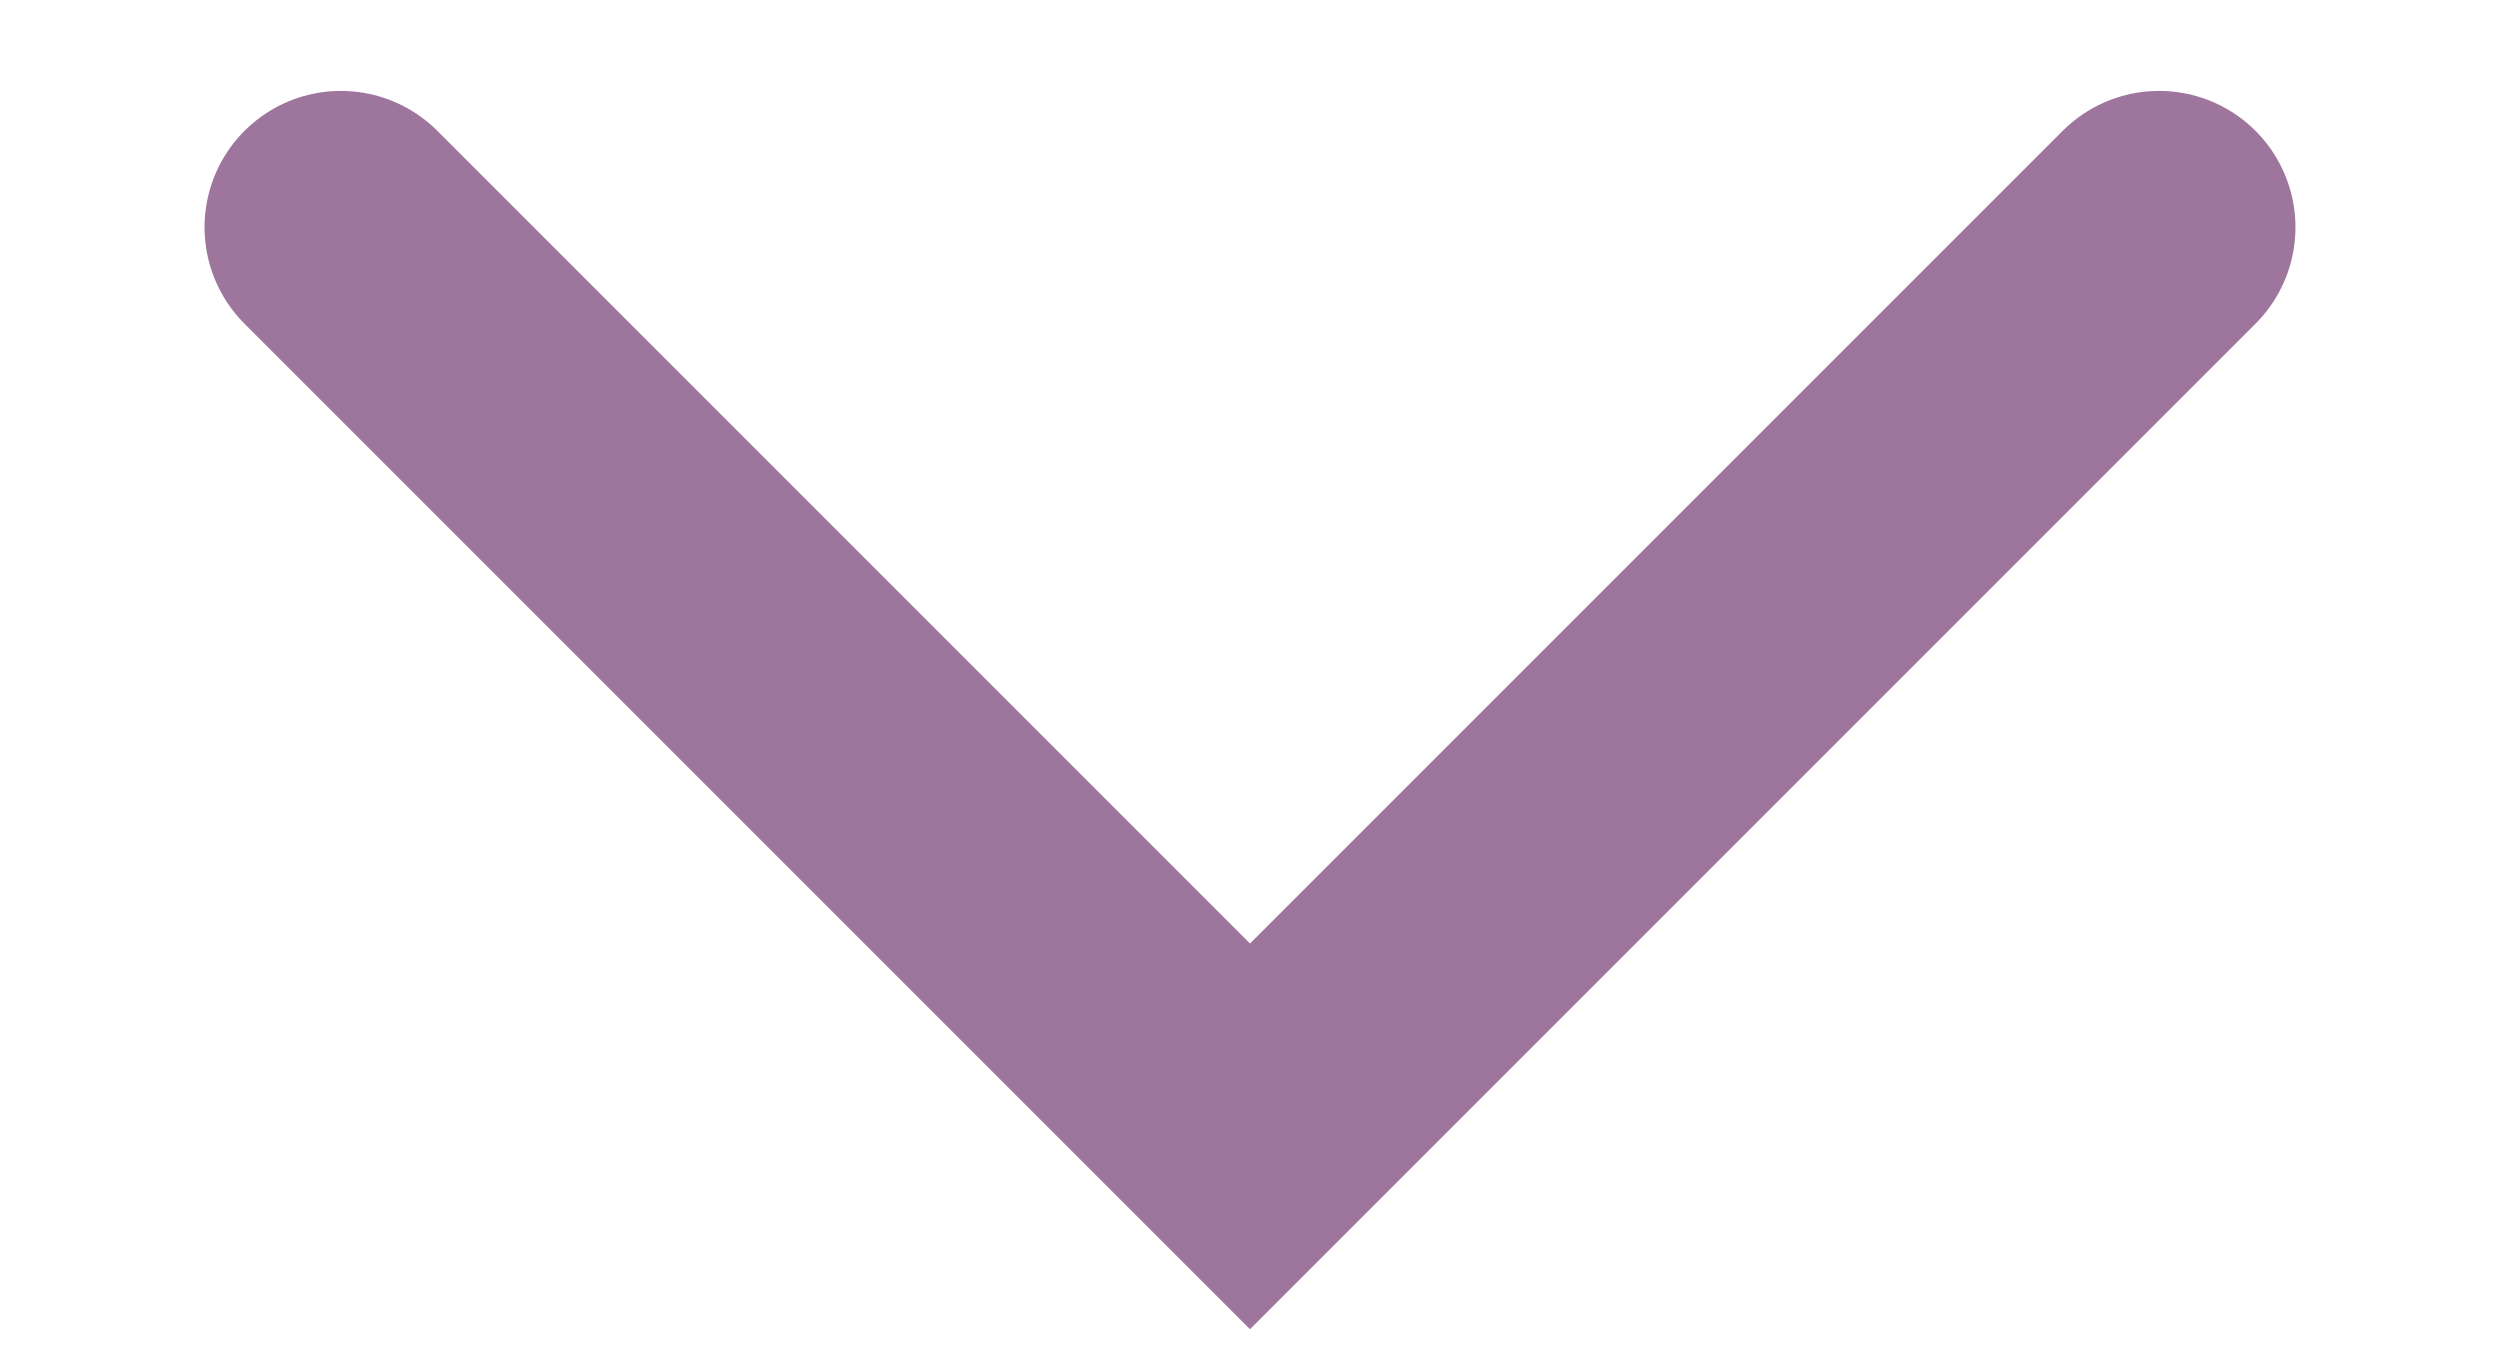
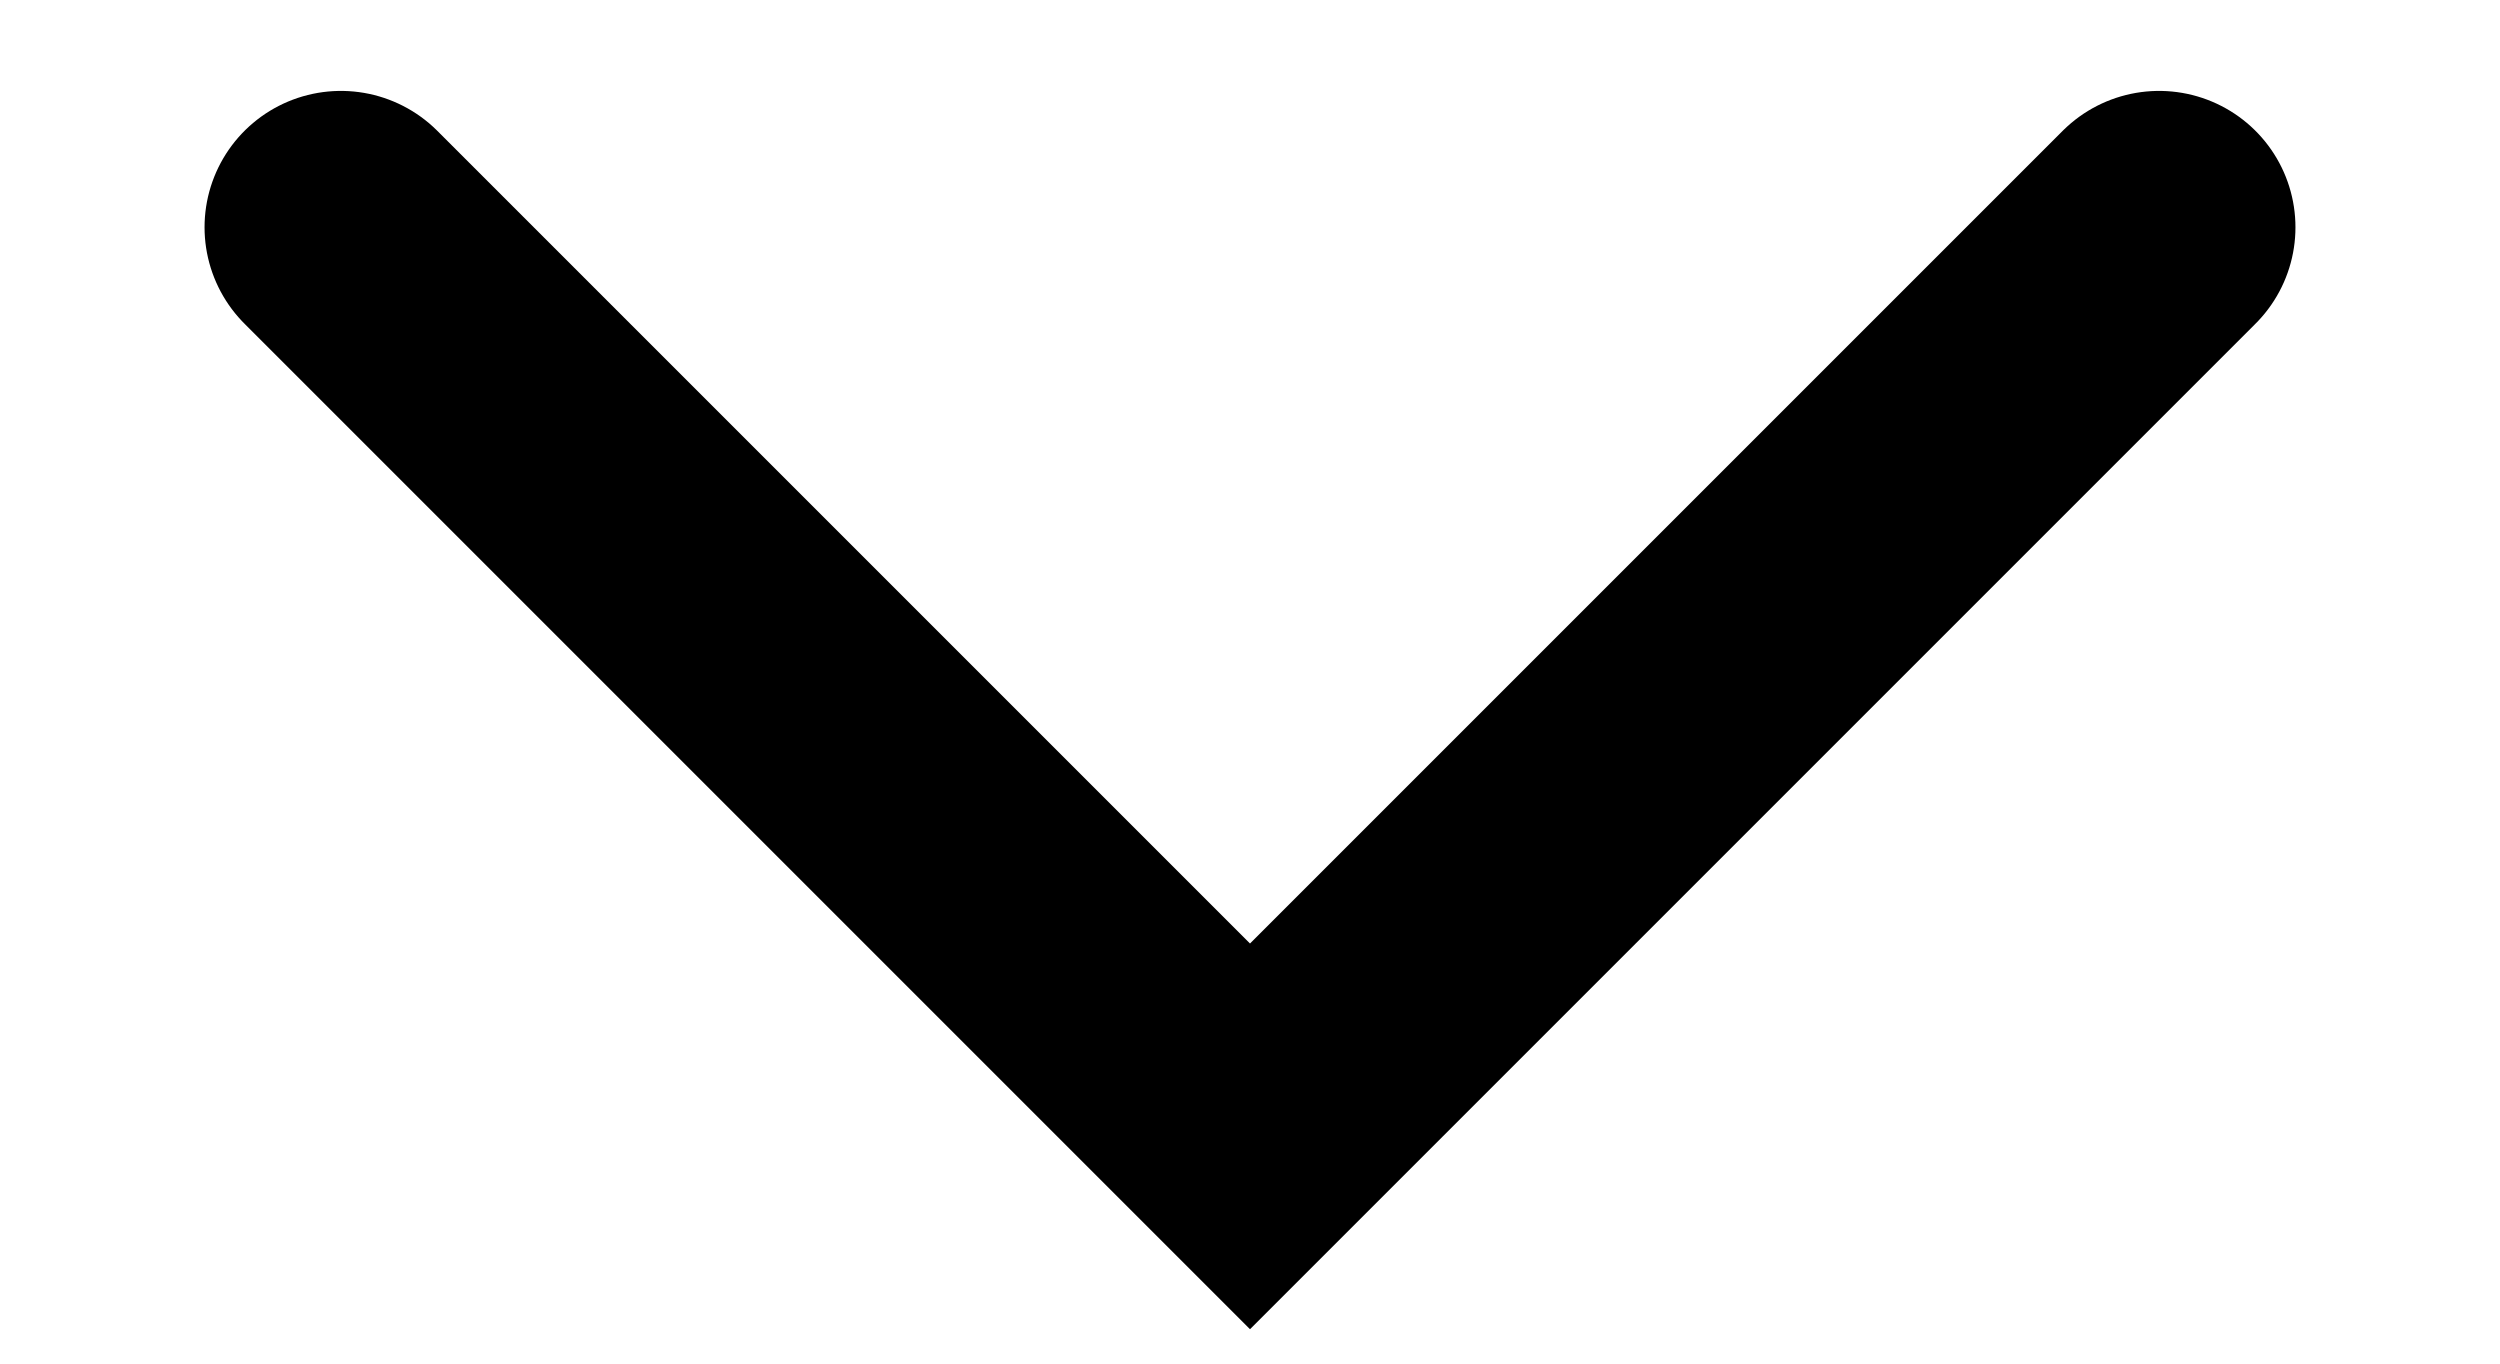
<svg xmlns="http://www.w3.org/2000/svg" width="11" height="6" viewBox="0 0 11 6" fill="none">
-   <path d="M1.5 1L5.5 5L9.5 1" stroke="#9E759C" stroke-width="1.2" stroke-linecap="round" />
+   <path d="M1.5 1L5.5 5L9.5 1" stroke="currentColor" stroke-width="1.2" stroke-linecap="round" />
</svg>
